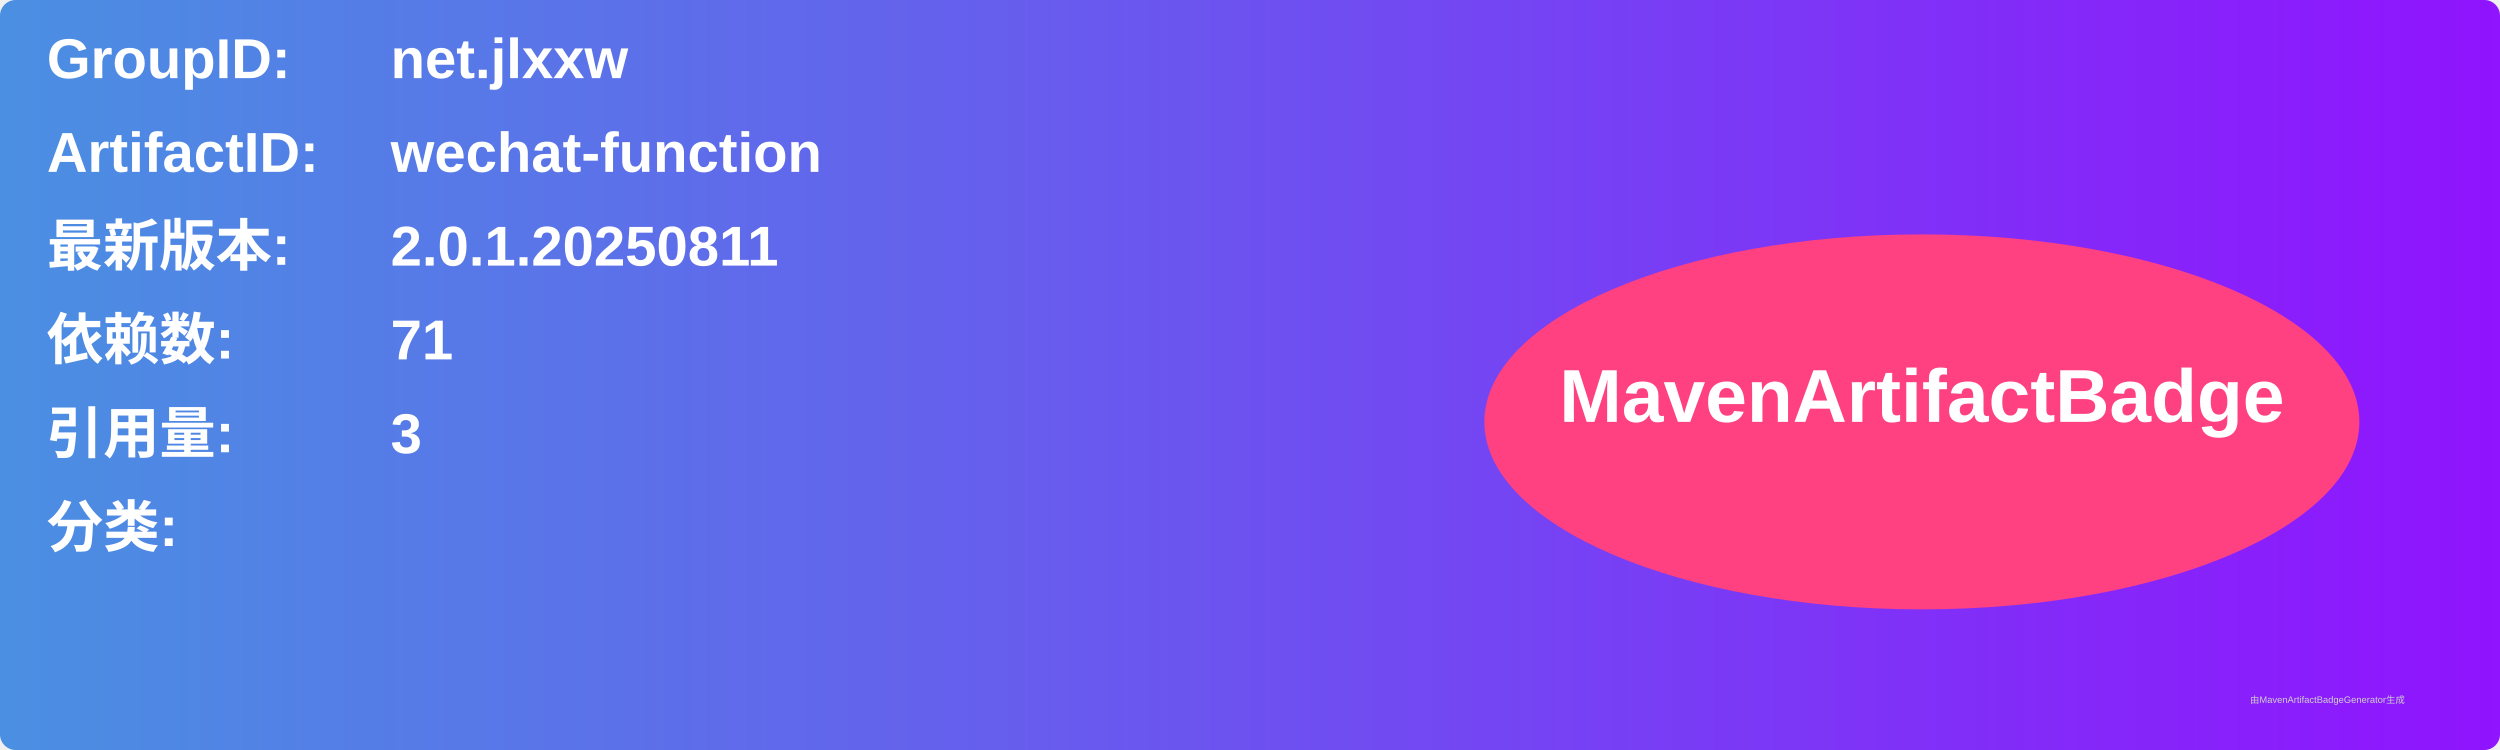
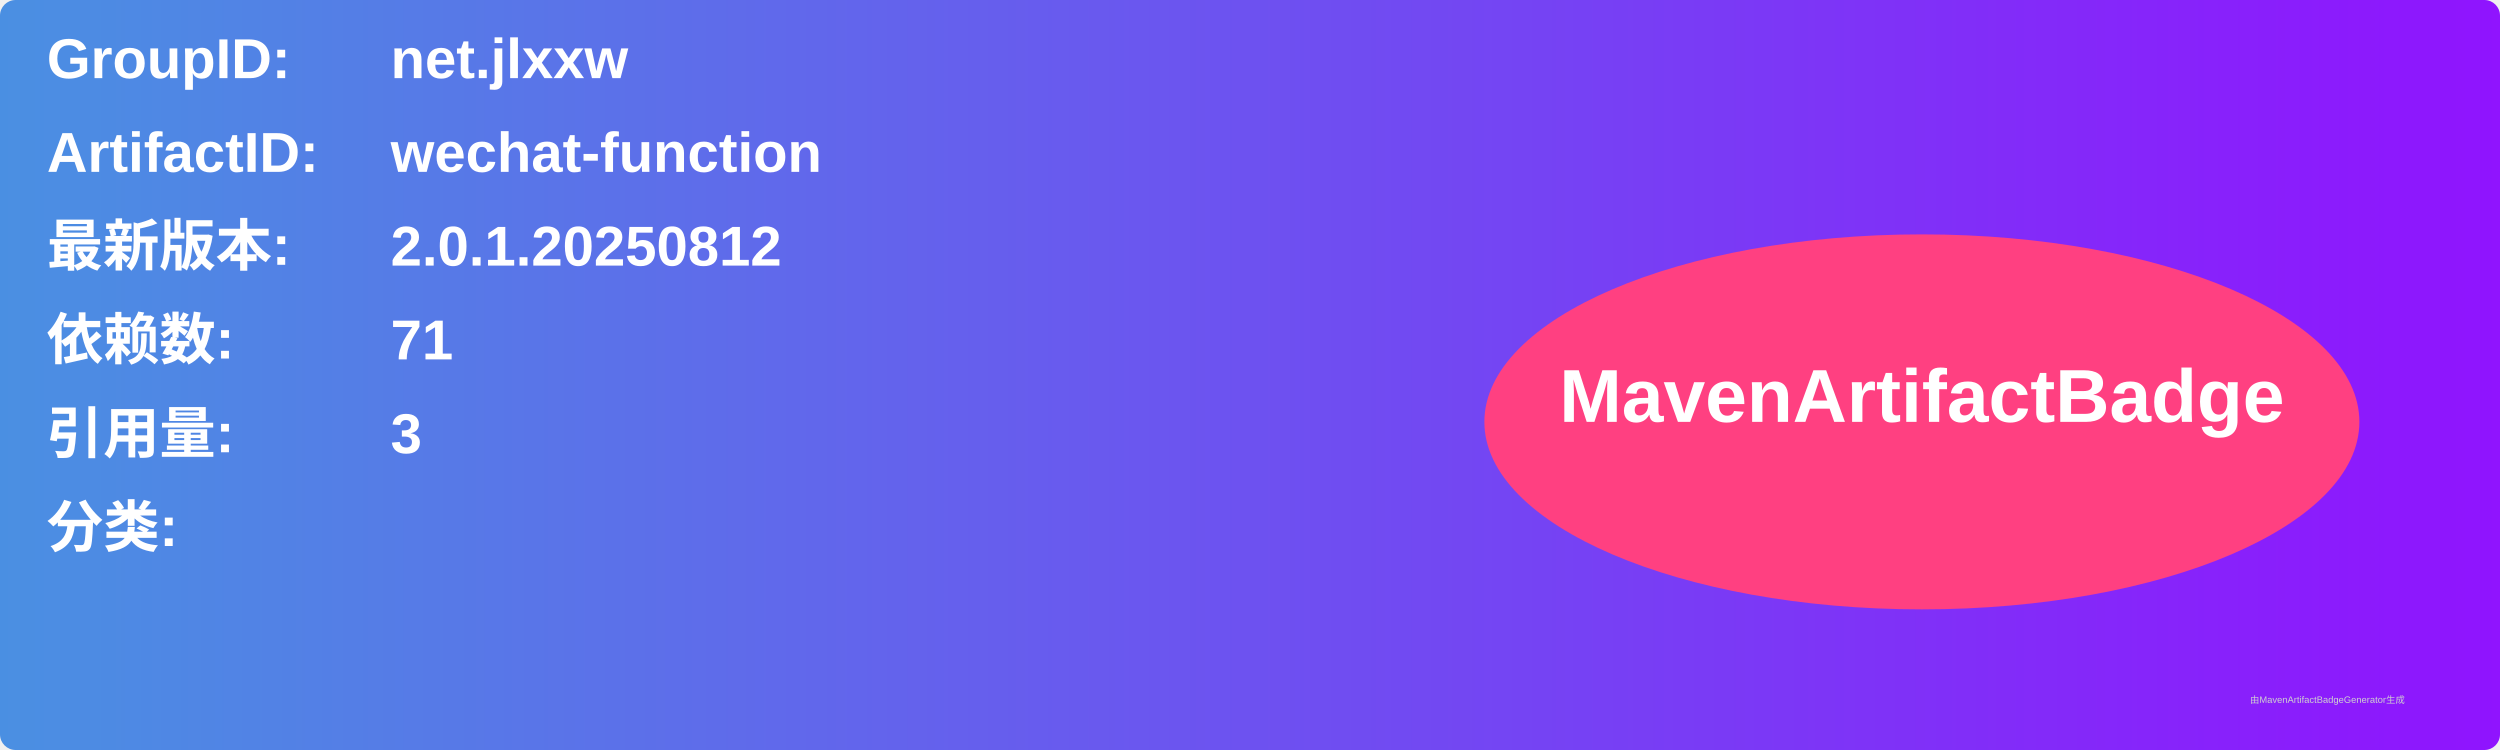
<svg xmlns="http://www.w3.org/2000/svg" width="800" height="240" viewBox="0 0 800 240">
  <linearGradient id="grad" x1="0%" y1="0%" x2="100%" y2="0%">
    <stop offset="0%" stop-color="#4a90e2" />
    <stop offset="100%" stop-color="#9013fe" />
  </linearGradient>
  <rect width="100%" height="100%" rx="5" ry="5" fill="url(#grad)" />
  <g transform="translate(15, 15)">
    <text x="0" y="10" font-family="Arial" font-size="18" fill="white" font-weight="bold" width="260">GroupID:</text>
    <text x="110" y="10" font-family="Arial" font-size="18" fill="white" font-weight="bold" width="460">net.jlxxw</text>
    <text x="0" y="40" font-family="Arial" font-size="18" fill="white" font-weight="bold" width="260">ArtifactID:</text>
    <text x="110" y="40" font-family="Arial" font-size="18" fill="white" font-weight="bold" width="460">wechat-function</text>
    <text x="0" y="70" font-family="Arial" font-size="18" fill="white" font-weight="bold">最新版本:</text>
    <text x="110" y="70" font-family="Arial" font-size="18" fill="white" font-weight="bold">
-       <tspan font-weight="bold">2.0.1.20250811</tspan>
+       <tspan font-weight="bold">2.0.1.20250812</tspan>
    </text>
    <text x="0" y="100" font-family="Arial" font-size="18" fill="white" font-weight="bold">依赖数: </text>
    <text x="110" y="100" font-family="Arial" font-size="18" fill="white">
      <tspan font-weight="bold">71</tspan>
    </text>
    <text x="0" y="130" font-family="Arial" font-size="18" fill="white" font-weight="bold">引用量: </text>
    <text x="110" y="130" font-family="Arial" font-size="18" fill="white">
      <tspan font-weight="bold">3</tspan>
    </text>
    <text x="0" y="160" font-family="Arial" font-size="18" fill="white" font-weight="bold">分类:</text>
    <text x="10" y="190" font-family="Arial" font-size="10" fill="white">
      <tspan font-weight="bold" />
    </text>
    <ellipse cx="600" cy="120" rx="140" ry="60" fill="#ff4081" />
    <text x="600" y="120" text-anchor="middle" font-family="Arial" font-size="24" fill="white" font-weight="bold">MavenArtifactBadge</text>
  </g>
  <text x="720" y="225" font-family="Arial" font-size="3" fill="#d0d0d0">由MavenArtifactBadgeGenerator生成</text>
</svg>
